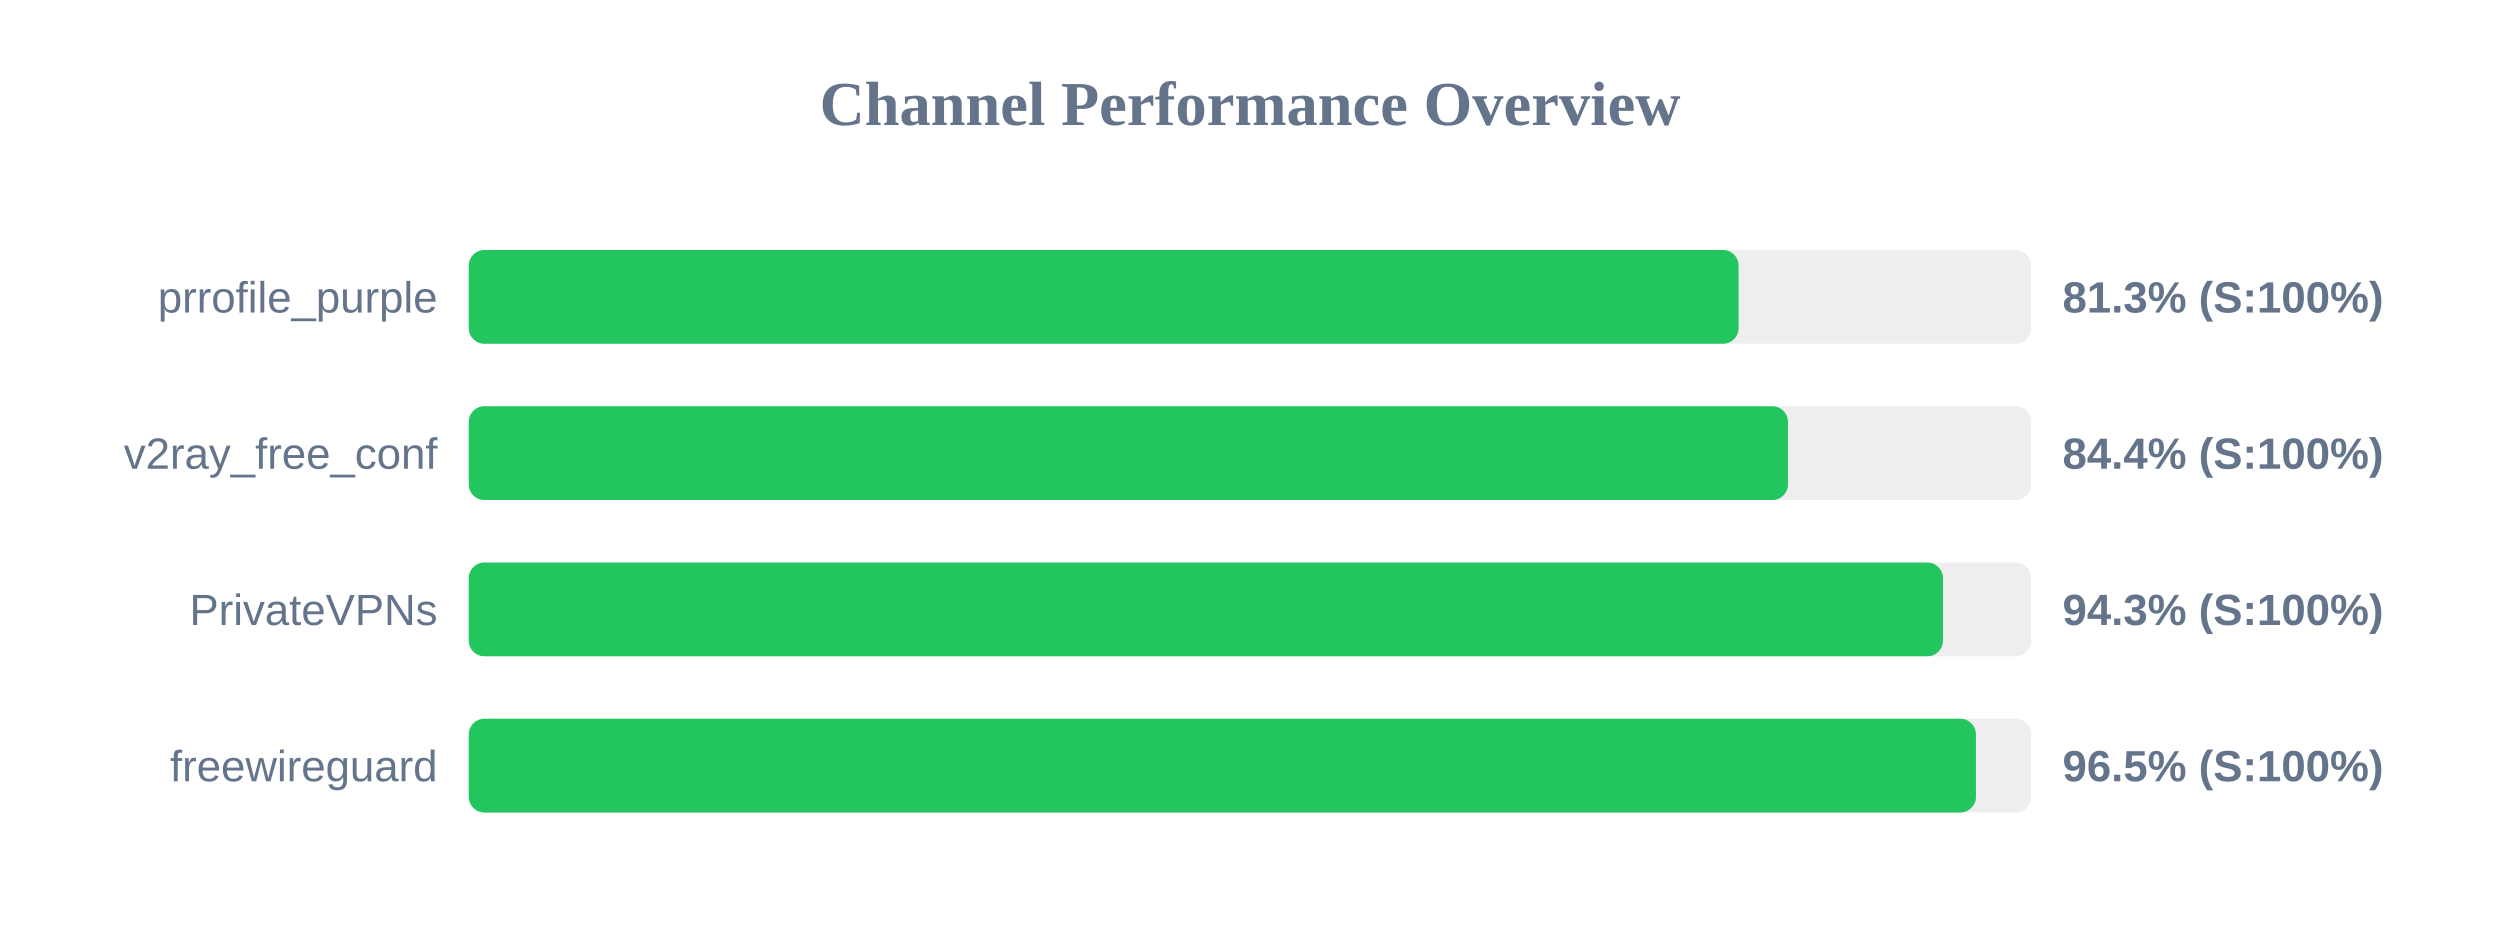
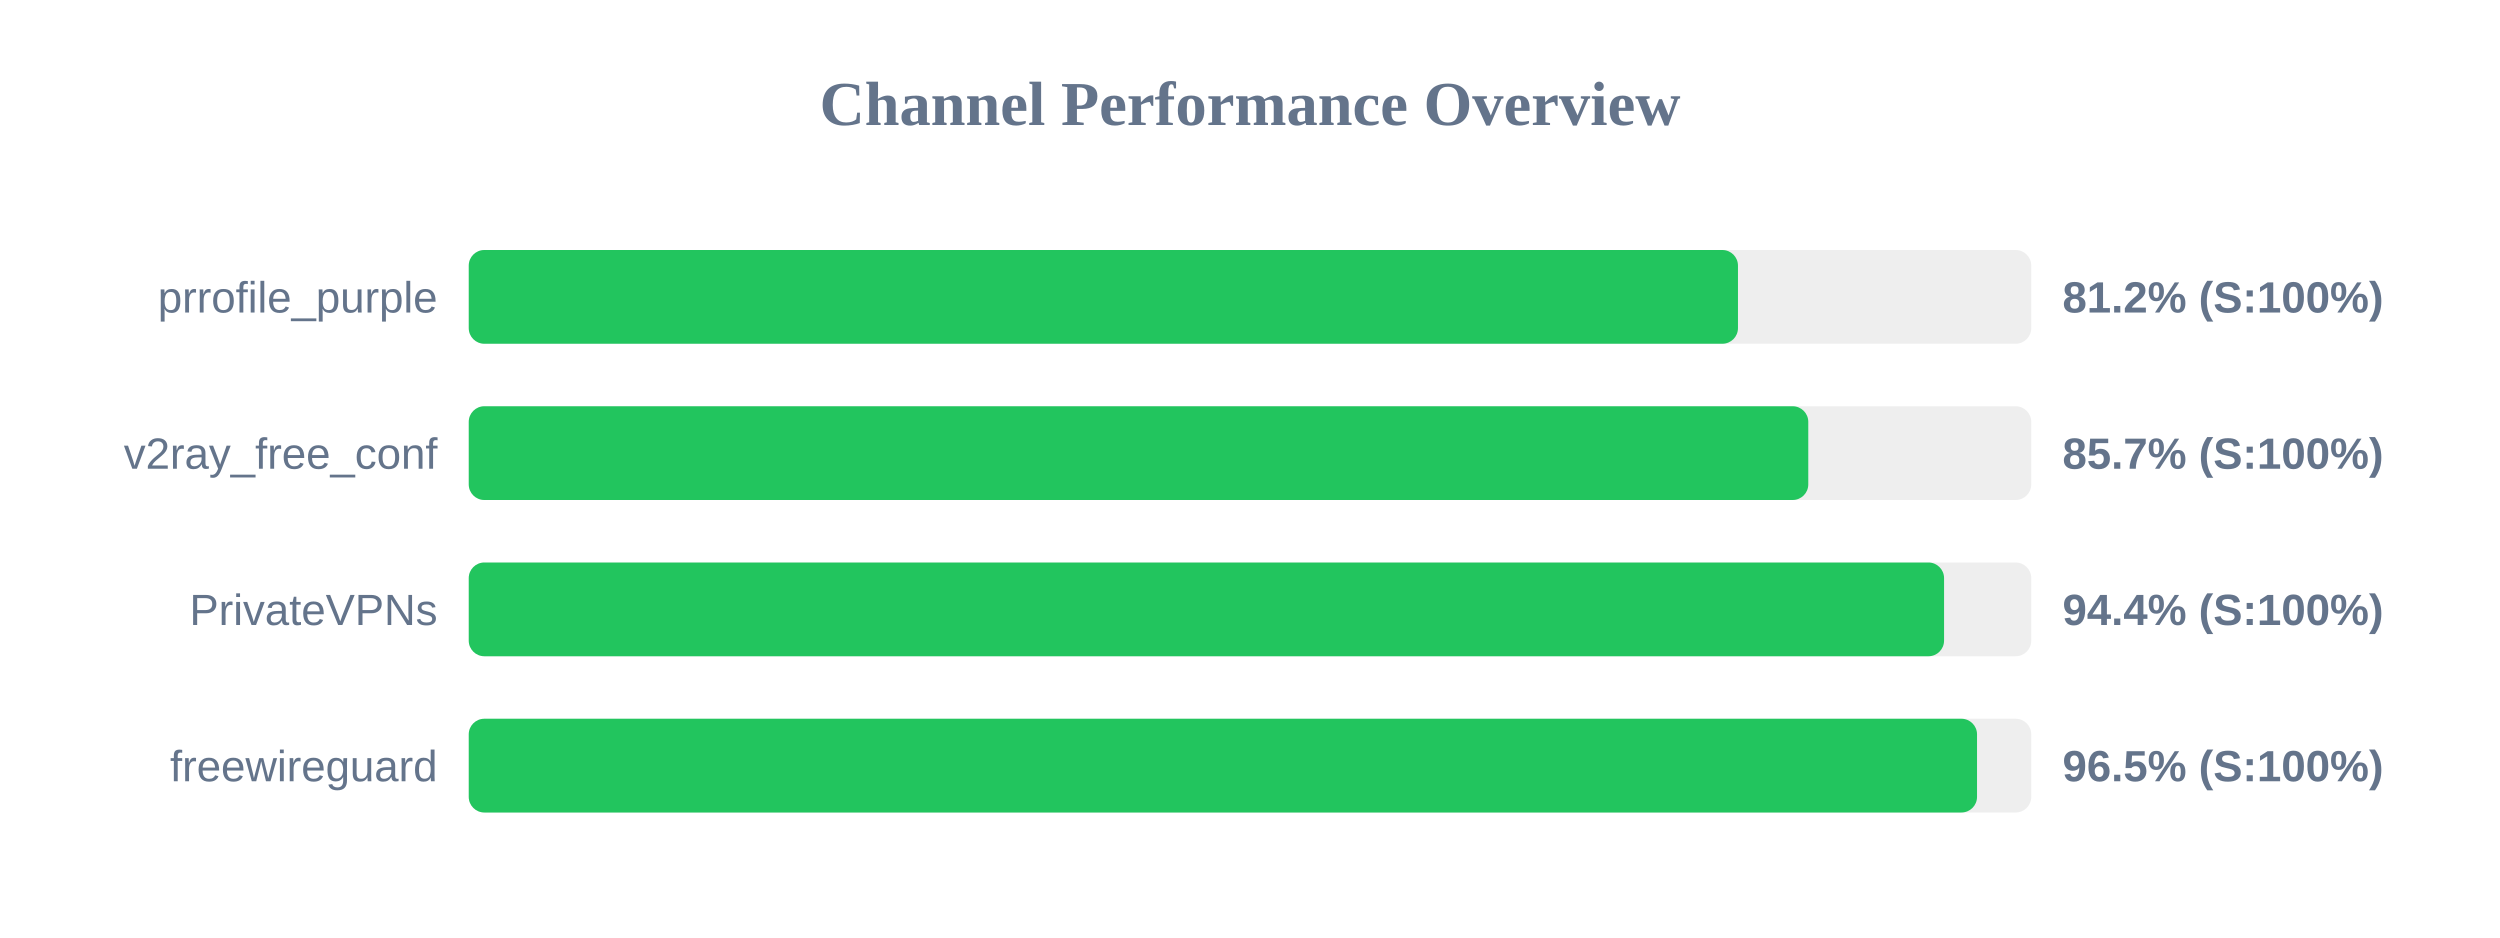
<svg xmlns="http://www.w3.org/2000/svg" width="800" height="300" version="1.1">
  <style>
        .row { font: 14px Arial; fill: #64748b; }
        .score { font: bold 14px Arial; fill: #64748b; }
    </style>
  <text x="400" y="40" text-anchor="middle" font-size="20px" font-weight="bold" fill="#64748b">Channel Performance Overview</text>
  <rect x="150" y="80" width="500" height="30" fill="#eee" rx="5" />
-   <rect x="150" y="80" width="406.35" height="30" fill="#22c55e" rx="5" />
+   <rect x="150" y="80" width="406.15" height="30" fill="#22c55e" rx="5" />
  <text x="140" y="100" text-anchor="end" class="row">prrofile_purple</text>
-   <text x="660" y="100" text-anchor="start" class="score">81.3% (S:100%)</text>
+   <text x="660" y="100" text-anchor="start" class="score">81.2% (S:100%)</text>
  <rect x="150" y="130" width="500" height="30" fill="#eee" rx="5" />
-   <rect x="150" y="130" width="422.15" height="30" fill="#22c55e" rx="5" />
+   <rect x="150" y="130" width="428.65" height="30" fill="#22c55e" rx="5" />
  <text x="140" y="150" text-anchor="end" class="row">v2ray_free_conf</text>
-   <text x="660" y="150" text-anchor="start" class="score">84.4% (S:100%)</text>
+   <text x="660" y="150" text-anchor="start" class="score">85.7% (S:100%)</text>
  <rect x="150" y="180" width="500" height="30" fill="#eee" rx="5" />
-   <rect x="150" y="180" width="471.75" height="30" fill="#22c55e" rx="5" />
+   <rect x="150" y="180" width="472.1" height="30" fill="#22c55e" rx="5" />
  <text x="140" y="200" text-anchor="end" class="row">PrivateVPNs</text>
-   <text x="660" y="200" text-anchor="start" class="score">94.3% (S:100%)</text>
+   <text x="660" y="200" text-anchor="start" class="score">94.4% (S:100%)</text>
  <rect x="150" y="230" width="500" height="30" fill="#eee" rx="5" />
-   <rect x="150" y="230" width="482.3" height="30" fill="#22c55e" rx="5" />
+   <rect x="150" y="230" width="482.65" height="30" fill="#22c55e" rx="5" />
  <text x="140" y="250" text-anchor="end" class="row">freewireguard</text>
  <text x="660" y="250" text-anchor="start" class="score">96.5% (S:100%)</text>
</svg>
